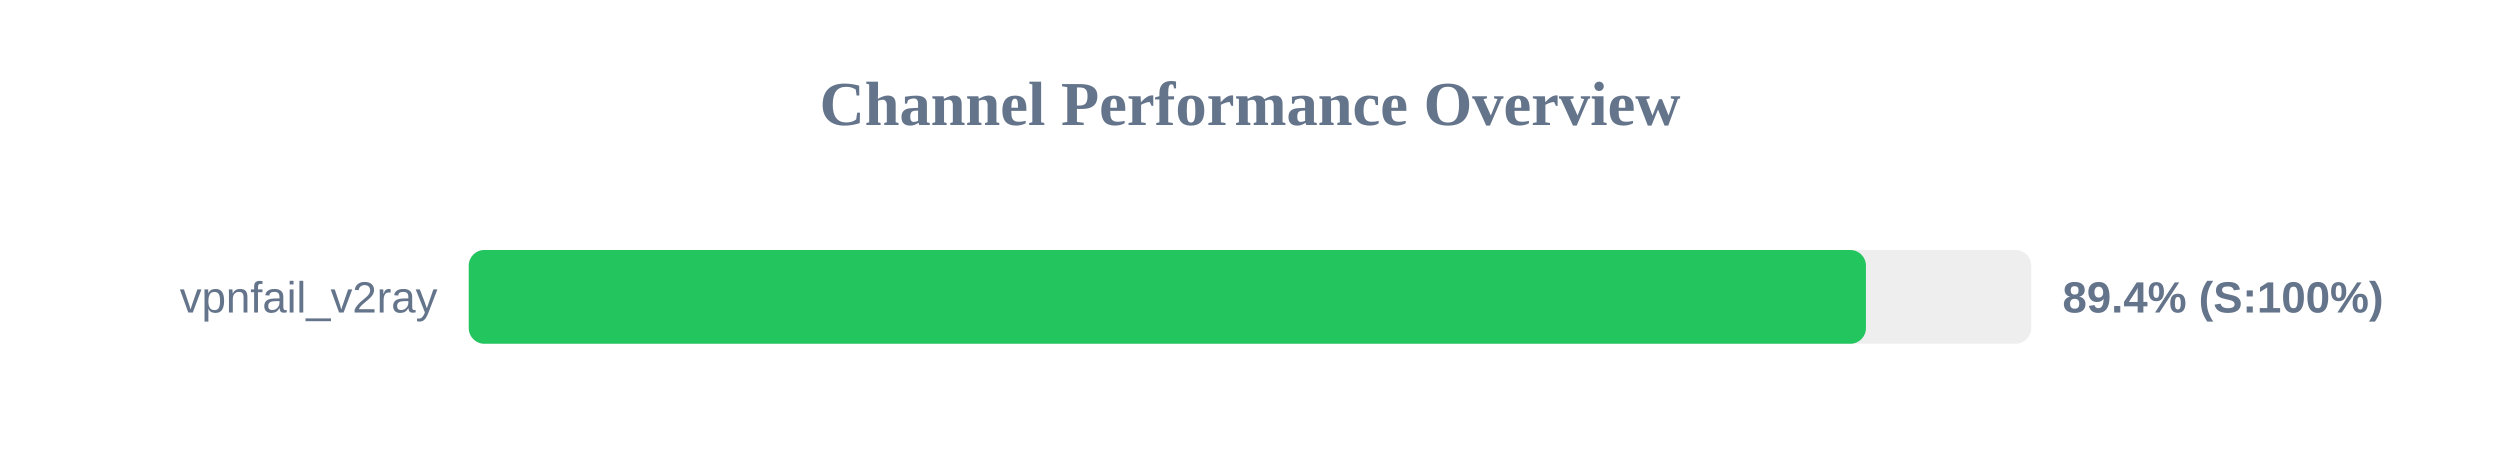
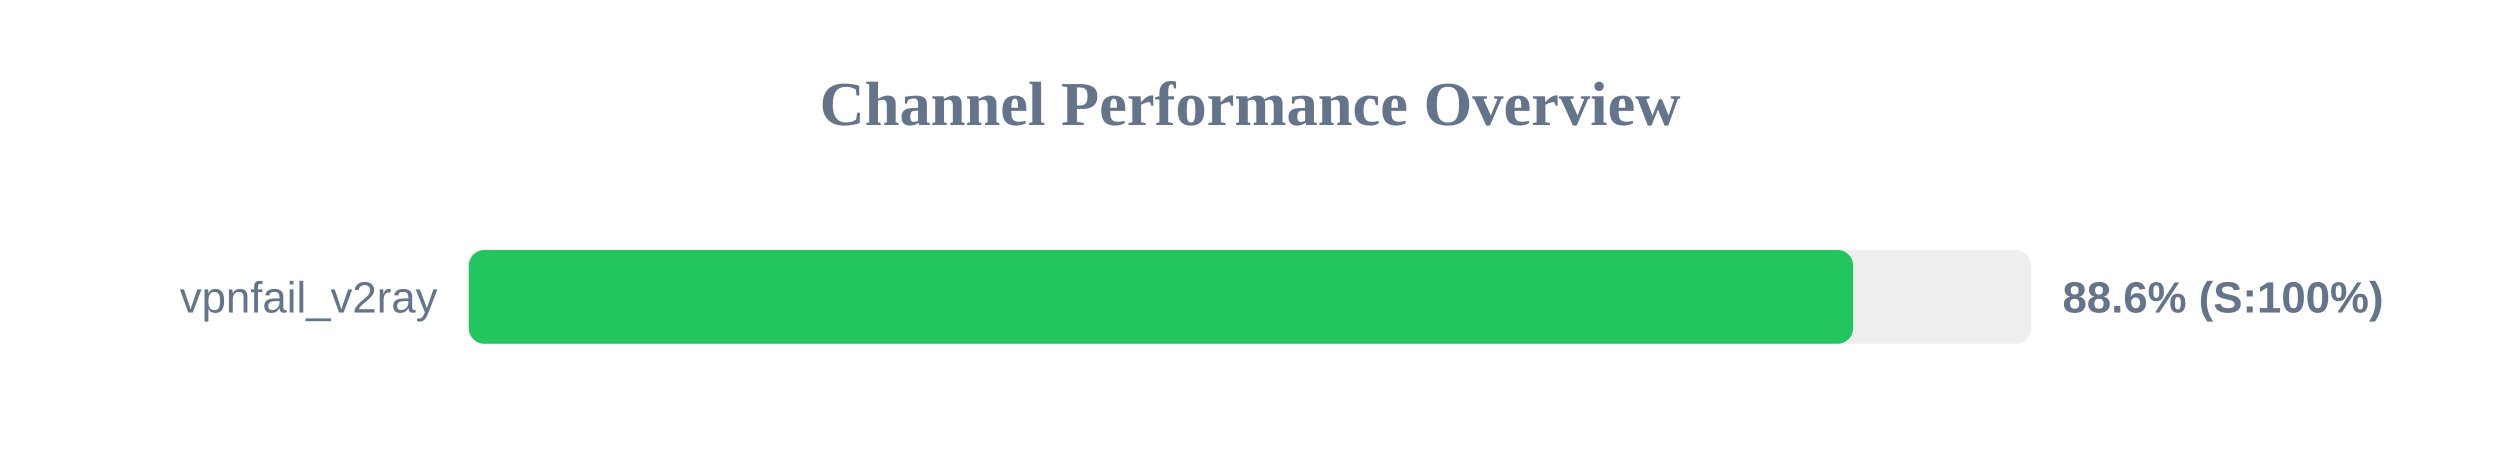
<svg xmlns="http://www.w3.org/2000/svg" width="800" height="150" version="1.1">
  <style>
        .row { font: 14px Arial; fill: #64748b; }
        .score { font: bold 14px Arial; fill: #64748b; }
    </style>
  <text x="400" y="40" text-anchor="middle" font-size="20px" font-weight="bold" fill="#64748b">Channel Performance Overview</text>
  <rect x="150" y="80" width="500" height="30" fill="#eee" rx="5" />
-   <rect x="150" y="80" width="447.1" height="30" fill="#22c55e" rx="5" />
+   <rect x="150" y="80" width="443.0" height="30" fill="#22c55e" rx="5" />
  <text x="140" y="100" text-anchor="end" class="row">vpnfail_v2ray</text>
-   <text x="660" y="100" text-anchor="start" class="score">89.4% (S:100%)</text>
+   <text x="660" y="100" text-anchor="start" class="score">88.6% (S:100%)</text>
</svg>
